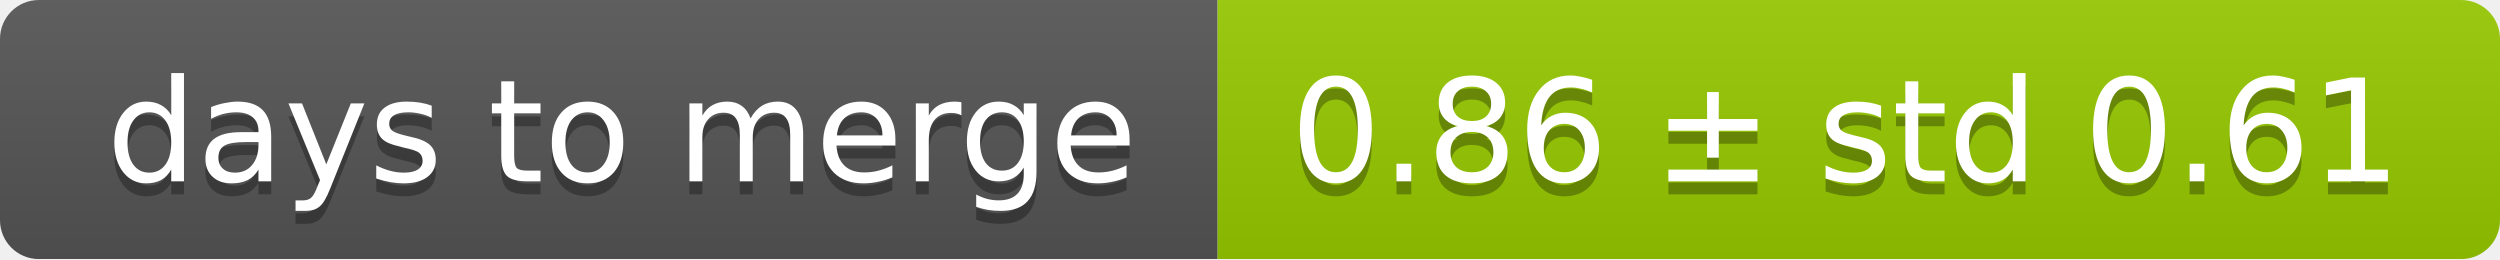
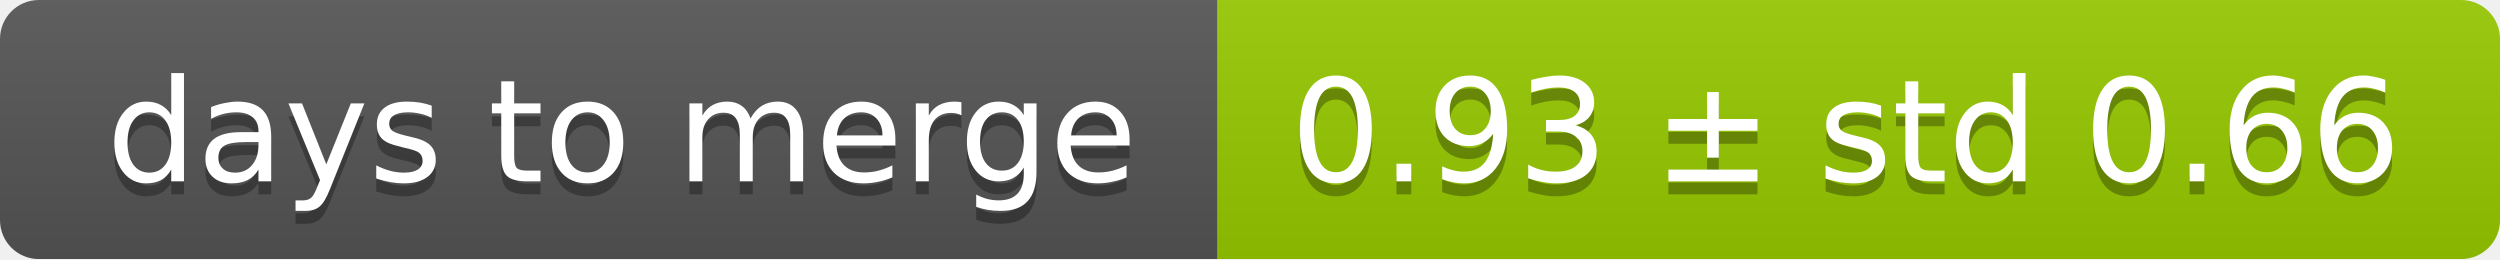
<svg xmlns="http://www.w3.org/2000/svg" width="193" height="20">
  <linearGradient id="smooth" x2="0" y2="100%">
    <stop offset="0" stop-color="#bbb" stop-opacity=".1" />
    <stop offset="1" stop-opacity=".1" />
  </linearGradient>
  <mask id="round">
    <rect width="193" height="20" rx="3" fill="#fff" />
  </mask>
  <g mask="url(#round)">
    <rect width="94" height="20" fill="#555" />
    <rect x="94" width="99" height="20" fill="#97ca00" />
    <rect width="193" height="20" fill="url(#smooth)" />
  </g>
  <g fill="#fff" text-anchor="middle" font-family="DejaVu Sans,Verdana,Geneva,sans-serif" font-size="11">
    <text x="48" y="15" fill="#010101" fill-opacity=".3">days to merge</text>
    <text x="48" y="14">days to merge</text>
-     <text x="142.5" y="15" fill="#010101" fill-opacity=".3">0.86 ± std 0.61</text>
-     <text x="142.5" y="14">0.86 ± std 0.61</text>
+     <text x="142.5" y="15" fill="#010101" fill-opacity=".3">0.93 ± std 0.66</text>
+     <text x="142.5" y="14">0.93 ± std 0.66</text>
  </g>
</svg>
